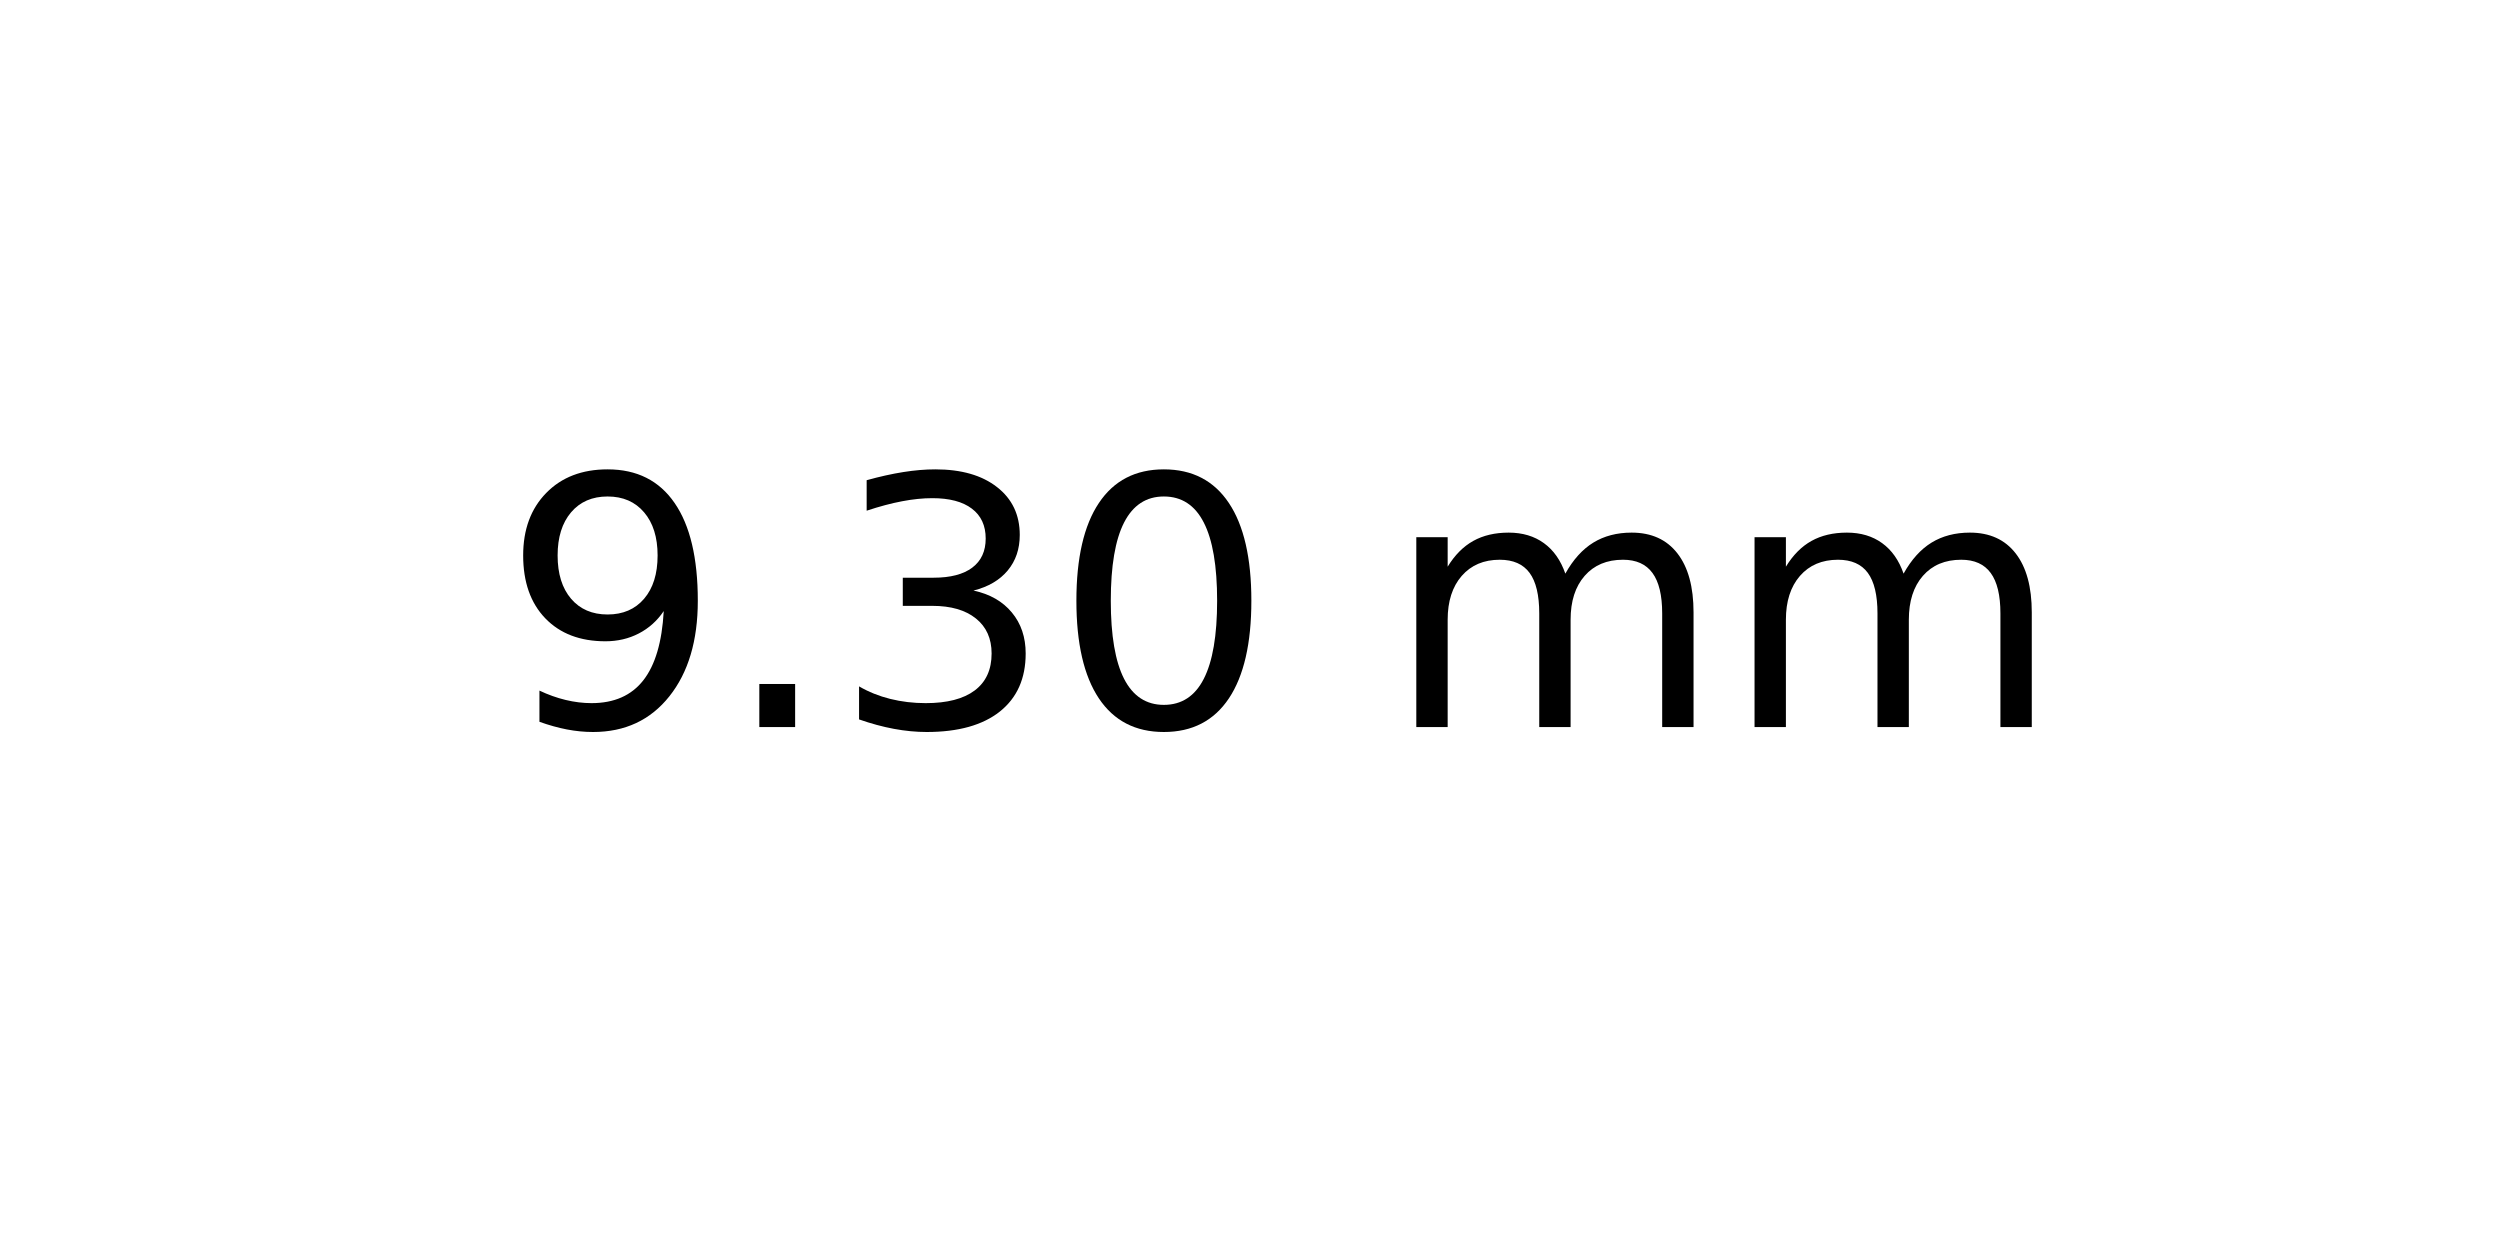
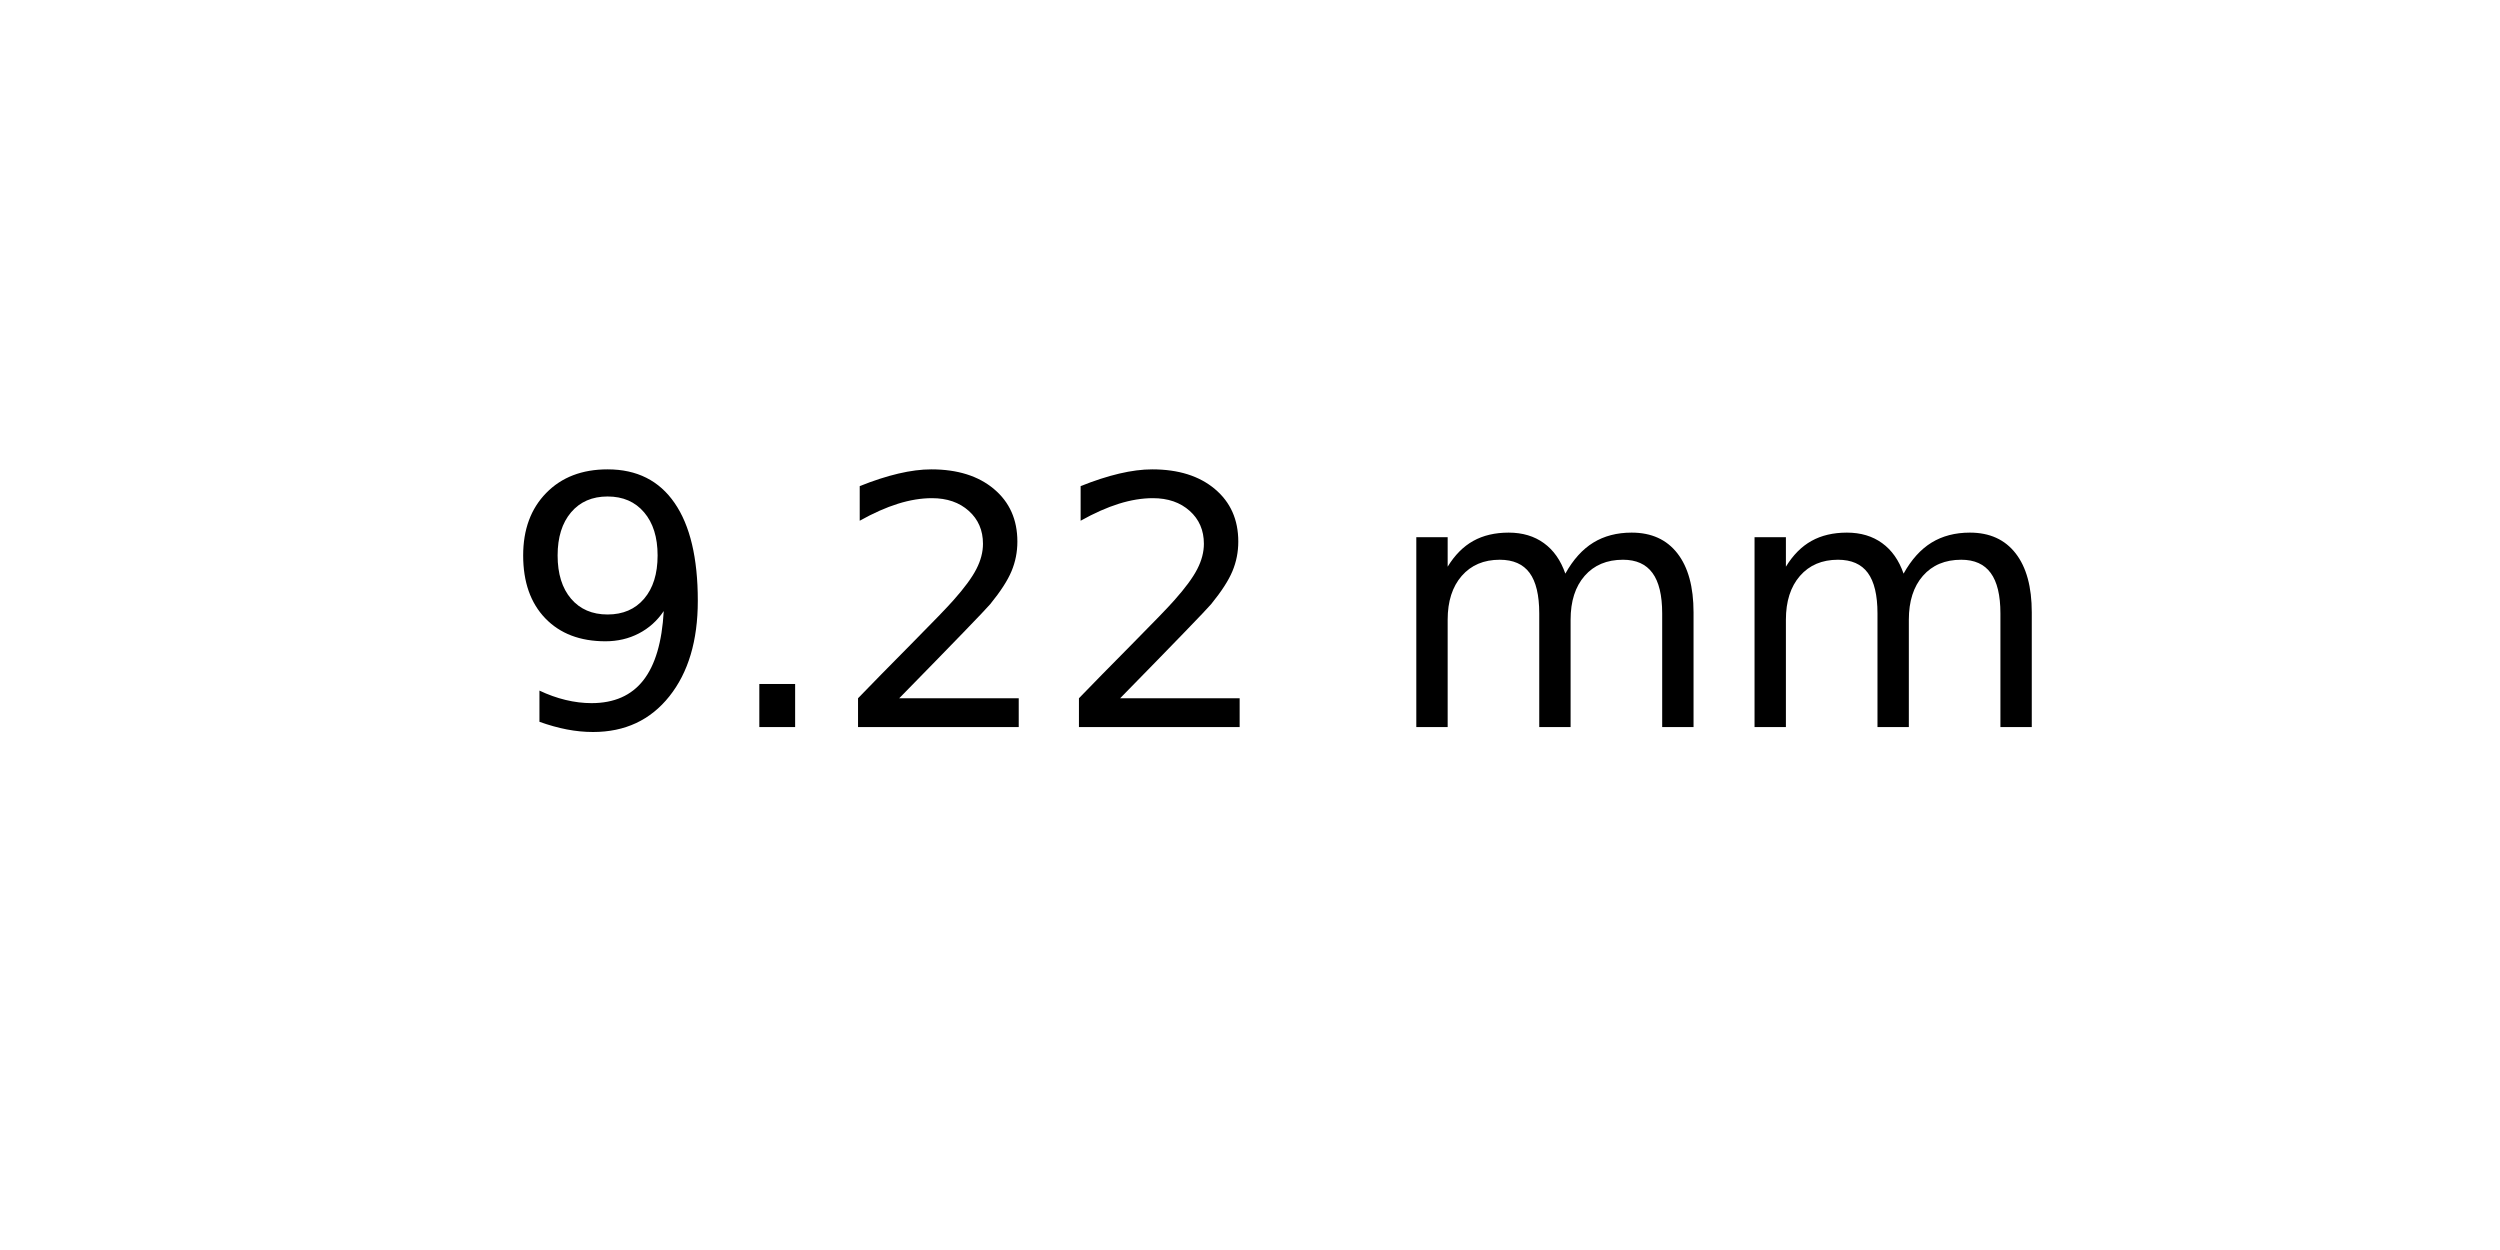
<svg xmlns="http://www.w3.org/2000/svg" xmlns:xlink="http://www.w3.org/1999/xlink" width="72pt" height="36pt" viewBox="0 0 72 36" version="1.1">
  <defs>
    <style type="text/css">*{stroke-linejoin: round; stroke-linecap: butt}</style>
  </defs>
  <g id="figure_1">
    <g id="axes_1">
      <g id="text_1">
        <g transform="translate(14.4375 20.93937) scale(0.1 -0.1)">
          <defs>
            <path id="DejaVuSans-39" d="M 703 97  L 703 672  Q 941 559 1184 500  Q 1428 441 1663 441  Q 2288 441 2617 861  Q 2947 1281 2994 2138  Q 2813 1869 2534 1725  Q 2256 1581 1919 1581  Q 1219 1581 811 2004  Q 403 2428 403 3163  Q 403 3881 828 4315  Q 1253 4750 1959 4750  Q 2769 4750 3195 4129  Q 3622 3509 3622 2328  Q 3622 1225 3098 567  Q 2575 -91 1691 -91  Q 1453 -91 1209 -44  Q 966 3 703 97  z M 1959 2075  Q 2384 2075 2632 2365  Q 2881 2656 2881 3163  Q 2881 3666 2632 3958  Q 2384 4250 1959 4250  Q 1534 4250 1286 3958  Q 1038 3666 1038 3163  Q 1038 2656 1286 2365  Q 1534 2075 1959 2075  z " transform="scale(0.015625)" />
            <path id="DejaVuSans-2e" d="M 684 794  L 1344 794  L 1344 0  L 684 0  L 684 794  z " transform="scale(0.015625)" />
-             <path id="DejaVuSans-33" d="M 2597 2516  Q 3050 2419 3304 2112  Q 3559 1806 3559 1356  Q 3559 666 3084 287  Q 2609 -91 1734 -91  Q 1441 -91 1130 -33  Q 819 25 488 141  L 488 750  Q 750 597 1062 519  Q 1375 441 1716 441  Q 2309 441 2620 675  Q 2931 909 2931 1356  Q 2931 1769 2642 2001  Q 2353 2234 1838 2234  L 1294 2234  L 1294 2753  L 1863 2753  Q 2328 2753 2575 2939  Q 2822 3125 2822 3475  Q 2822 3834 2567 4026  Q 2313 4219 1838 4219  Q 1578 4219 1281 4162  Q 984 4106 628 3988  L 628 4550  Q 988 4650 1302 4700  Q 1616 4750 1894 4750  Q 2613 4750 3031 4423  Q 3450 4097 3450 3541  Q 3450 3153 3228 2886  Q 3006 2619 2597 2516  z " transform="scale(0.015625)" />
-             <path id="DejaVuSans-30" d="M 2034 4250  Q 1547 4250 1301 3770  Q 1056 3291 1056 2328  Q 1056 1369 1301 889  Q 1547 409 2034 409  Q 2525 409 2770 889  Q 3016 1369 3016 2328  Q 3016 3291 2770 3770  Q 2525 4250 2034 4250  z M 2034 4750  Q 2819 4750 3233 4129  Q 3647 3509 3647 2328  Q 3647 1150 3233 529  Q 2819 -91 2034 -91  Q 1250 -91 836 529  Q 422 1150 422 2328  Q 422 3509 836 4129  Q 1250 4750 2034 4750  z " transform="scale(0.015625)" />
+             <path id="DejaVuSans-32" d="M 1228 531  L 3431 531  L 3431 0  L 469 0  L 469 531  Q 828 903 1448 1529  Q 2069 2156 2228 2338  Q 2531 2678 2651 2914  Q 2772 3150 2772 3378  Q 2772 3750 2511 3984  Q 2250 4219 1831 4219  Q 1534 4219 1204 4116  Q 875 4013 500 3803  L 500 4441  Q 881 4594 1212 4672  Q 1544 4750 1819 4750  Q 2544 4750 2975 4387  Q 3406 4025 3406 3419  Q 3406 3131 3298 2873  Q 3191 2616 2906 2266  Q 2828 2175 2409 1742  Q 1991 1309 1228 531  z " transform="scale(0.015625)" />
            <path id="DejaVuSans-20" transform="scale(0.015625)" />
            <path id="DejaVuSans-6d" d="M 3328 2828  Q 3544 3216 3844 3400  Q 4144 3584 4550 3584  Q 5097 3584 5394 3201  Q 5691 2819 5691 2113  L 5691 0  L 5113 0  L 5113 2094  Q 5113 2597 4934 2840  Q 4756 3084 4391 3084  Q 3944 3084 3684 2787  Q 3425 2491 3425 1978  L 3425 0  L 2847 0  L 2847 2094  Q 2847 2600 2669 2842  Q 2491 3084 2119 3084  Q 1678 3084 1418 2786  Q 1159 2488 1159 1978  L 1159 0  L 581 0  L 581 3500  L 1159 3500  L 1159 2956  Q 1356 3278 1631 3431  Q 1906 3584 2284 3584  Q 2666 3584 2933 3390  Q 3200 3197 3328 2828  z " transform="scale(0.015625)" />
          </defs>
          <use xlink:href="#DejaVuSans-39" />
          <use xlink:href="#DejaVuSans-2e" x="63.623" />
-           <use xlink:href="#DejaVuSans-33" x="95.41" />
-           <use xlink:href="#DejaVuSans-30" x="159.033" />
+           <use xlink:href="#DejaVuSans-32" x="95.41" />
+           <use xlink:href="#DejaVuSans-32" x="159.033" />
          <use xlink:href="#DejaVuSans-20" x="222.656" />
          <use xlink:href="#DejaVuSans-6d" x="254.443" />
          <use xlink:href="#DejaVuSans-6d" x="351.855" />
        </g>
      </g>
    </g>
  </g>
</svg>
